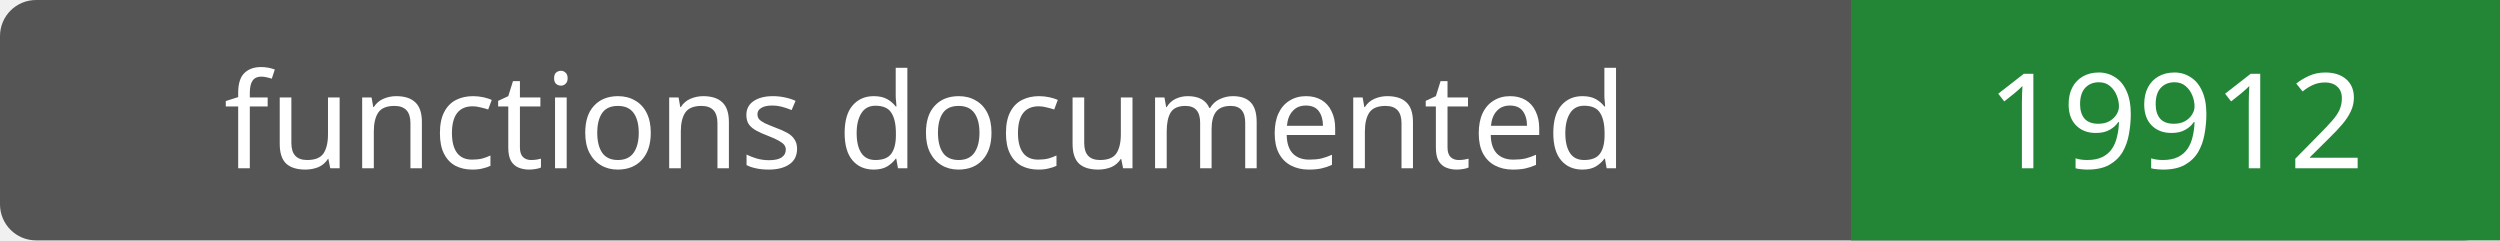
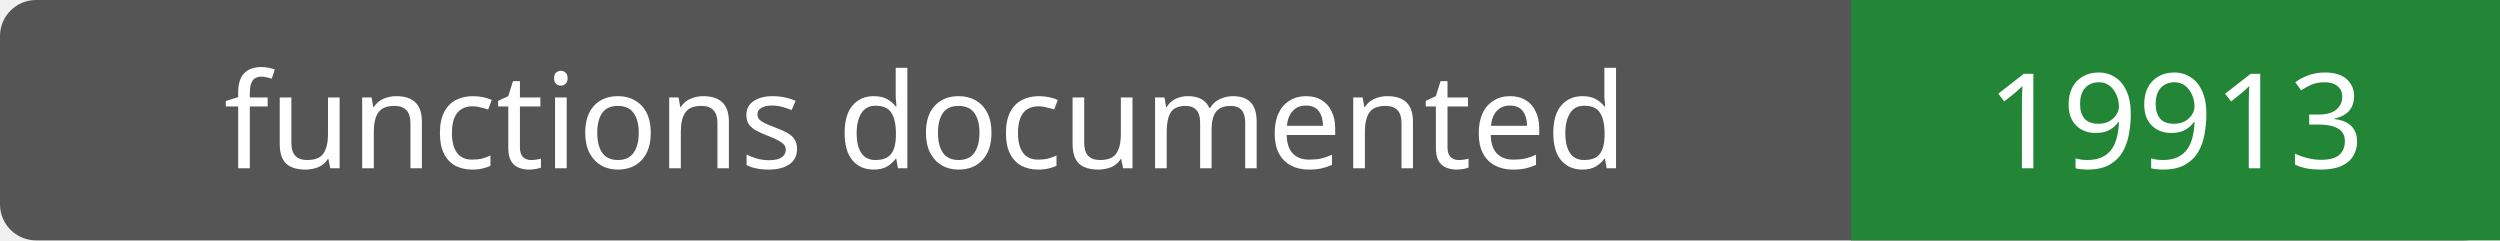
- <svg xmlns="http://www.w3.org/2000/svg" width="208" height="20" role="img" aria-label="functions documented: 19912">
+ <svg xmlns="http://www.w3.org/2000/svg" width="208" height="20" role="img" aria-label="functions documented: 19913">
  <rect width="208" height="20" rx="3" fill="#555" />
  <path fill="#238636" d="M154 0h54v20H154z" />
  <g fill="#fff" text-anchor="middle" font-family="Verdana,sans-serif" font-size="11">
    <text x="77.0" y="14">functions documented</text>
-     <text x="181.0" y="14">19912</text>
+     <text x="181.0" y="14">19913</text>
  </g>
</svg>
